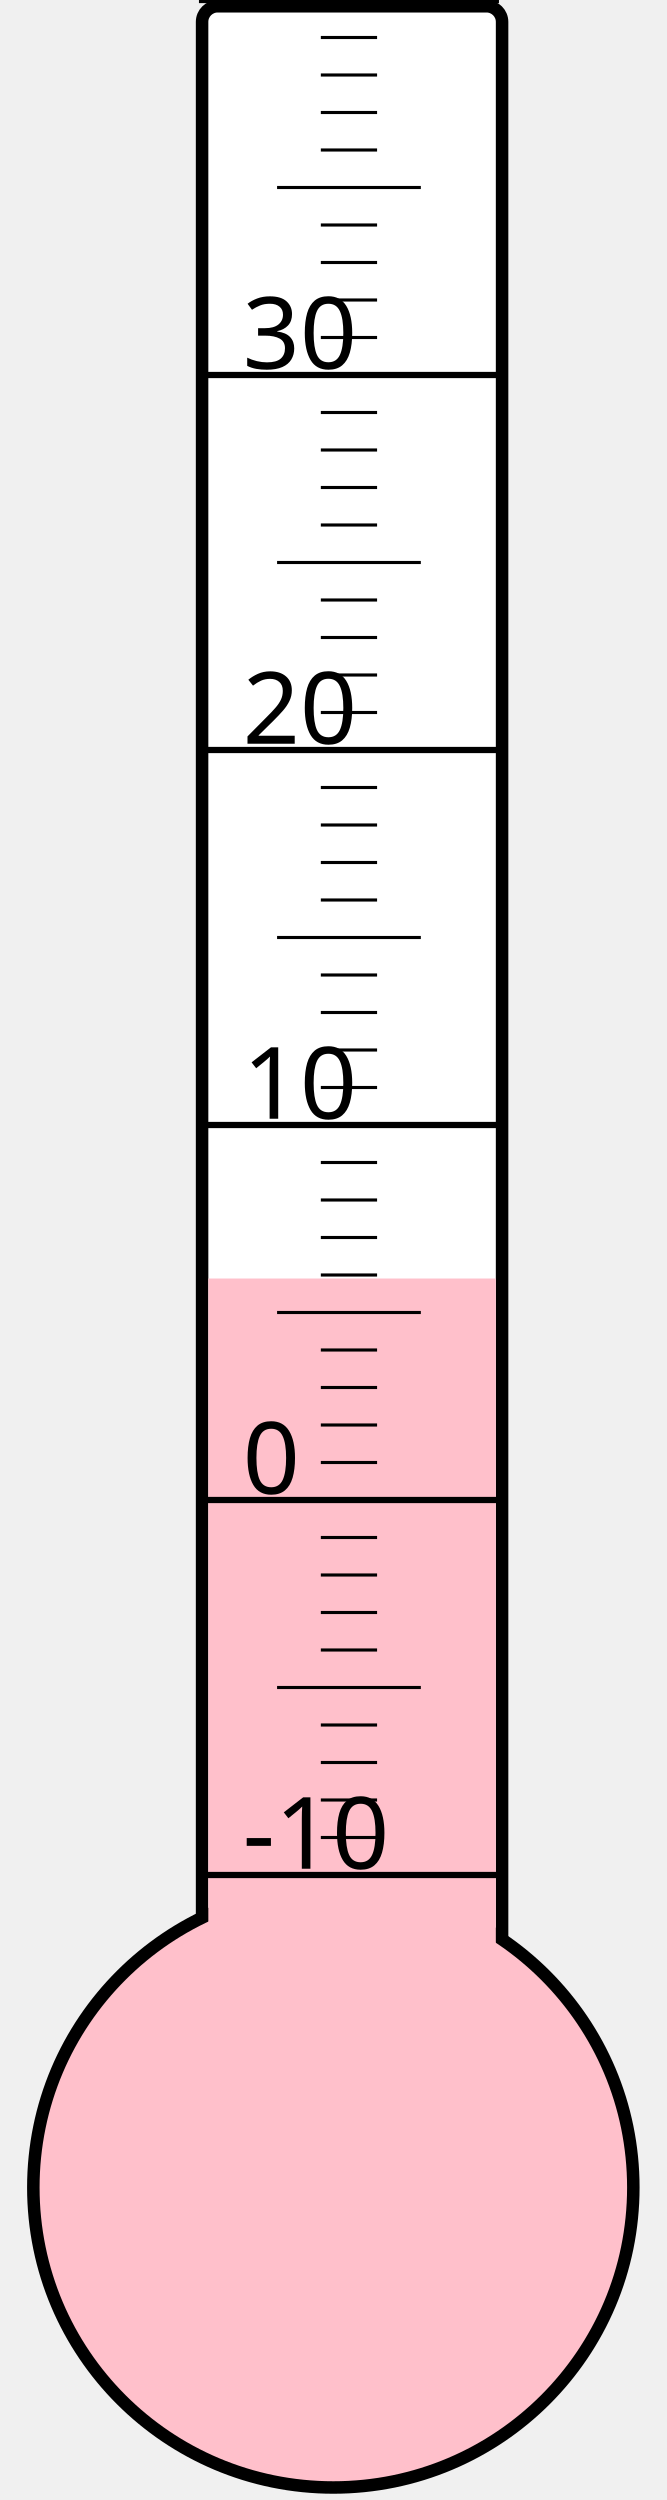
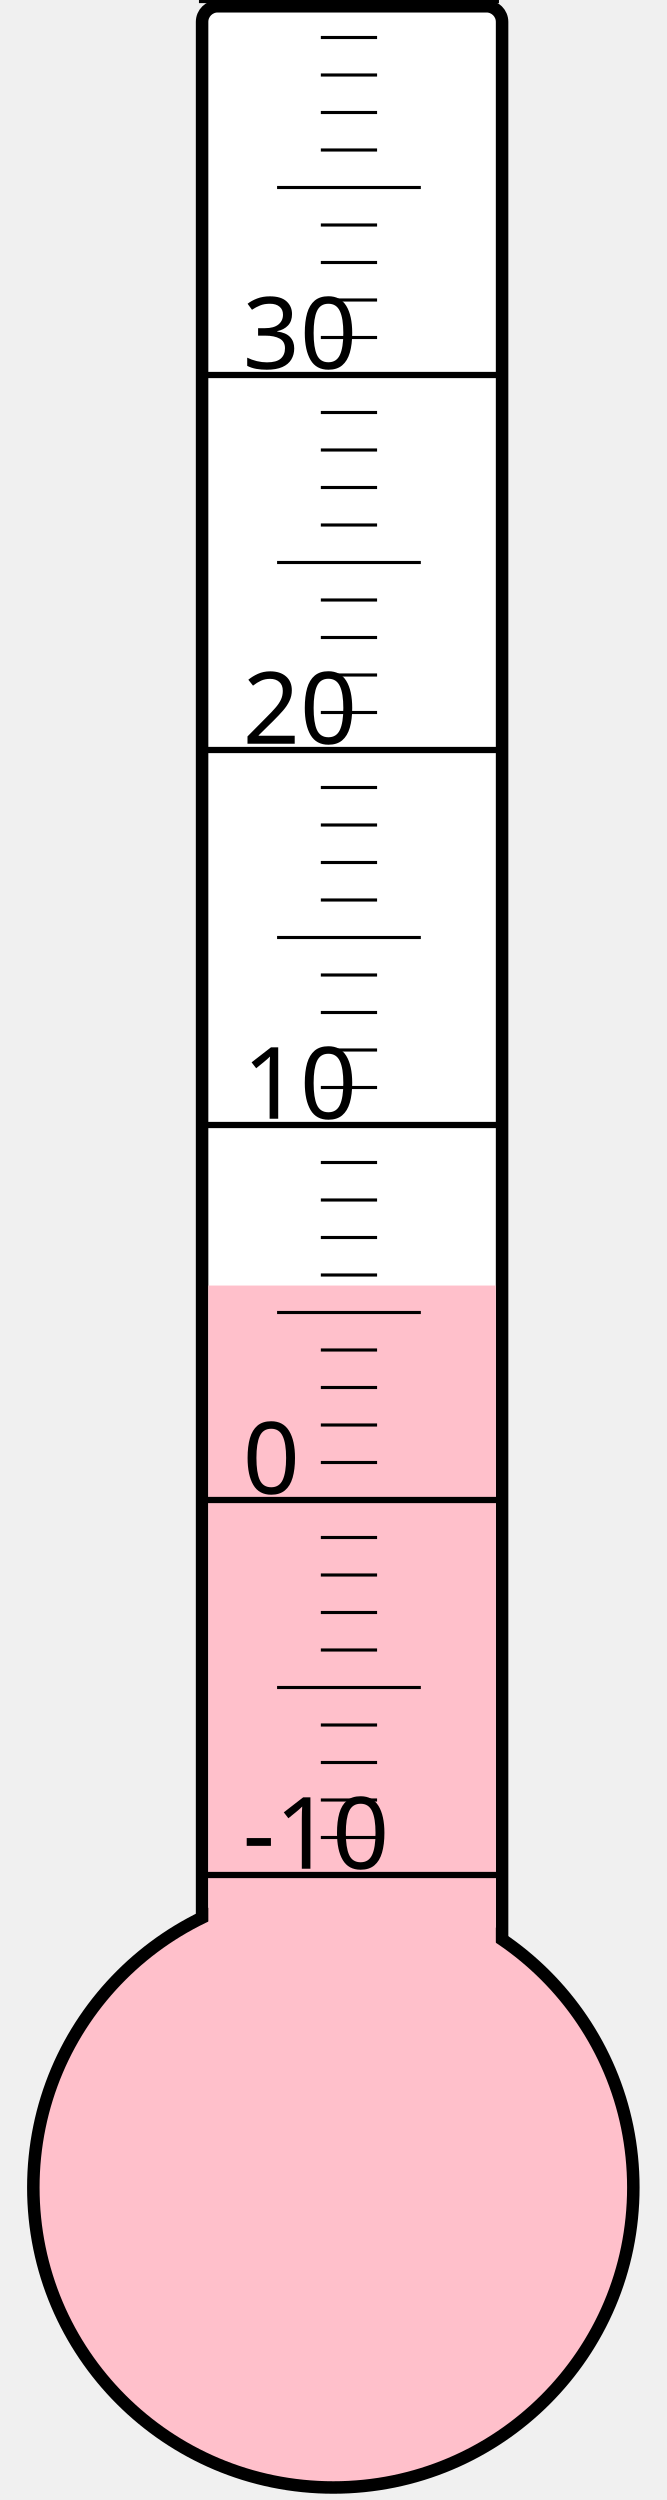
<svg xmlns="http://www.w3.org/2000/svg" width="40px" height="150px" viewBox="0 0 200 800">
  <rect width="200" height="800" x="0" y="0" style="fill: #ffffeb; fill-opacity: 0;" />
  <rect width="96" height="680" x="58" y="2" rx="5" ry="5" style="fill: white; fill-opacity: 1; stroke: black; stroke-width: 4;" />
  <circle cx="100" cy="700" r="96" style="fill: pink; stroke: black; stroke-width: 4;" />
-   <rect width="92" height="290.875" x="60" y="409.125" style="fill: pink; fill-opacity: 1; stroke-width: 0;" />
+   <rect width="92" height="288.625" x="60" y="411.375" style="fill: pink; fill-opacity: 1; stroke-width: 0;" />
  <text x="71" y="598" style="font-family: sans-serif; font-size: 24pt;">-10</text>
  <text x="71" y="478" style="font-family: sans-serif; font-size: 24pt;">0</text>
  <text x="71" y="358" style="font-family: sans-serif; font-size: 24pt;">10</text>
  <text x="71" y="238" style="font-family: sans-serif; font-size: 24pt;">20</text>
  <text x="71" y="118" style="font-family: sans-serif; font-size: 24pt;">30</text>
  <g style="stroke: black;">
    <line x1="57" y1="600" x2="153" y2="600" style="stroke-width: 2;" />
    <line x1="96" y1="588" x2="114" y2="588" style="stroke-width: 1;" />
    <line x1="96" y1="576" x2="114" y2="576" style="stroke-width: 1;" />
    <line x1="96" y1="564" x2="114" y2="564" style="stroke-width: 1;" />
    <line x1="96" y1="552" x2="114" y2="552" style="stroke-width: 1;" />
    <line x1="82" y1="540" x2="128" y2="540" style="stroke-width: 1;" />
    <line x1="96" y1="528" x2="114" y2="528" style="stroke-width: 1;" />
    <line x1="96" y1="516" x2="114" y2="516" style="stroke-width: 1;" />
    <line x1="96" y1="504" x2="114" y2="504" style="stroke-width: 1;" />
    <line x1="96" y1="492" x2="114" y2="492" style="stroke-width: 1;" />
    <line x1="57" y1="480" x2="153" y2="480" style="stroke-width: 2;" />
    <line x1="96" y1="468" x2="114" y2="468" style="stroke-width: 1;" />
    <line x1="96" y1="456" x2="114" y2="456" style="stroke-width: 1;" />
    <line x1="96" y1="444" x2="114" y2="444" style="stroke-width: 1;" />
    <line x1="96" y1="432" x2="114" y2="432" style="stroke-width: 1;" />
    <line x1="82" y1="420" x2="128" y2="420" style="stroke-width: 1;" />
    <line x1="96" y1="408" x2="114" y2="408" style="stroke-width: 1;" />
    <line x1="96" y1="396" x2="114" y2="396" style="stroke-width: 1;" />
    <line x1="96" y1="384" x2="114" y2="384" style="stroke-width: 1;" />
    <line x1="96" y1="372" x2="114" y2="372" style="stroke-width: 1;" />
    <line x1="57" y1="360" x2="153" y2="360" style="stroke-width: 2;" />
    <line x1="96" y1="348" x2="114" y2="348" style="stroke-width: 1;" />
    <line x1="96" y1="336" x2="114" y2="336" style="stroke-width: 1;" />
    <line x1="96" y1="324" x2="114" y2="324" style="stroke-width: 1;" />
    <line x1="96" y1="312" x2="114" y2="312" style="stroke-width: 1;" />
    <line x1="82" y1="300" x2="128" y2="300" style="stroke-width: 1;" />
    <line x1="96" y1="288" x2="114" y2="288" style="stroke-width: 1;" />
    <line x1="96" y1="276" x2="114" y2="276" style="stroke-width: 1;" />
    <line x1="96" y1="264" x2="114" y2="264" style="stroke-width: 1;" />
    <line x1="96" y1="252" x2="114" y2="252" style="stroke-width: 1;" />
    <line x1="57" y1="240" x2="153" y2="240" style="stroke-width: 2;" />
    <line x1="96" y1="228" x2="114" y2="228" style="stroke-width: 1;" />
    <line x1="96" y1="216" x2="114" y2="216" style="stroke-width: 1;" />
    <line x1="96" y1="204" x2="114" y2="204" style="stroke-width: 1;" />
    <line x1="96" y1="192" x2="114" y2="192" style="stroke-width: 1;" />
    <line x1="82" y1="180" x2="128" y2="180" style="stroke-width: 1;" />
    <line x1="96" y1="168" x2="114" y2="168" style="stroke-width: 1;" />
    <line x1="96" y1="156" x2="114" y2="156" style="stroke-width: 1;" />
    <line x1="96" y1="144" x2="114" y2="144" style="stroke-width: 1;" />
    <line x1="96" y1="132" x2="114" y2="132" style="stroke-width: 1;" />
    <line x1="57" y1="120" x2="153" y2="120" style="stroke-width: 2;" />
    <line x1="96" y1="108" x2="114" y2="108" style="stroke-width: 1;" />
    <line x1="96" y1="96" x2="114" y2="96" style="stroke-width: 1;" />
    <line x1="96" y1="84" x2="114" y2="84" style="stroke-width: 1;" />
    <line x1="96" y1="72" x2="114" y2="72" style="stroke-width: 1;" />
    <line x1="82" y1="60" x2="128" y2="60" style="stroke-width: 1;" />
    <line x1="96" y1="48" x2="114" y2="48" style="stroke-width: 1;" />
    <line x1="96" y1="36" x2="114" y2="36" style="stroke-width: 1;" />
    <line x1="96" y1="24" x2="114" y2="24" style="stroke-width: 1;" />
    <line x1="96" y1="12" x2="114" y2="12" style="stroke-width: 1;" />
    <line x1="57" y1="0" x2="153" y2="0" style="stroke-width: 2;" />
  </g>
</svg>
